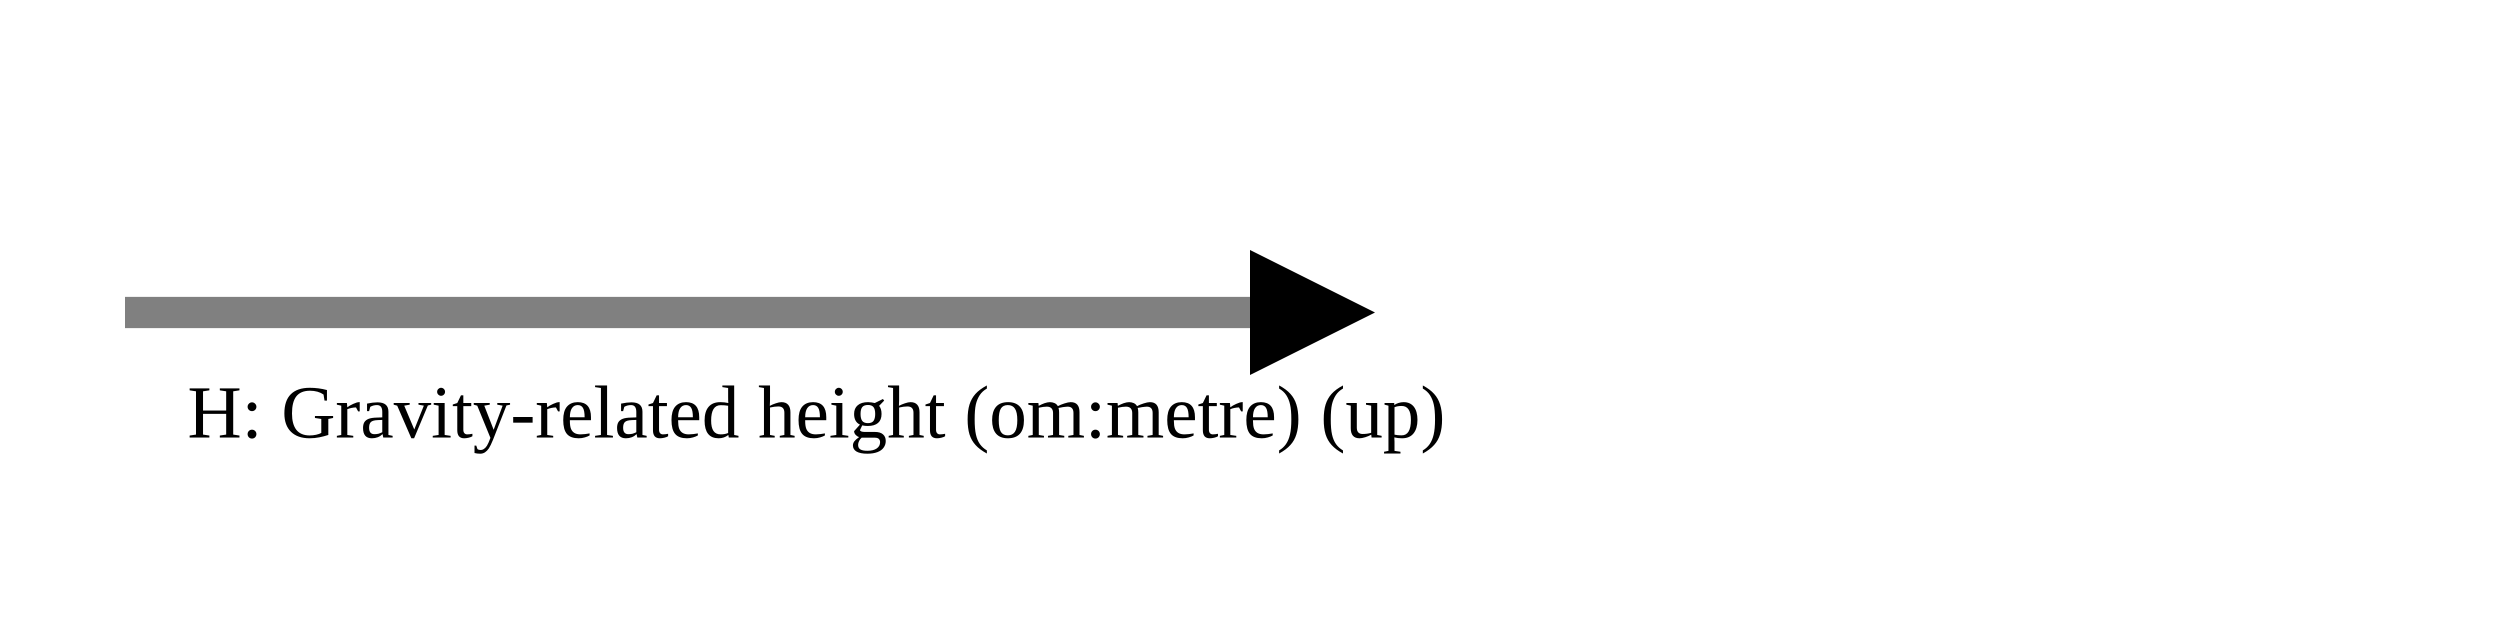
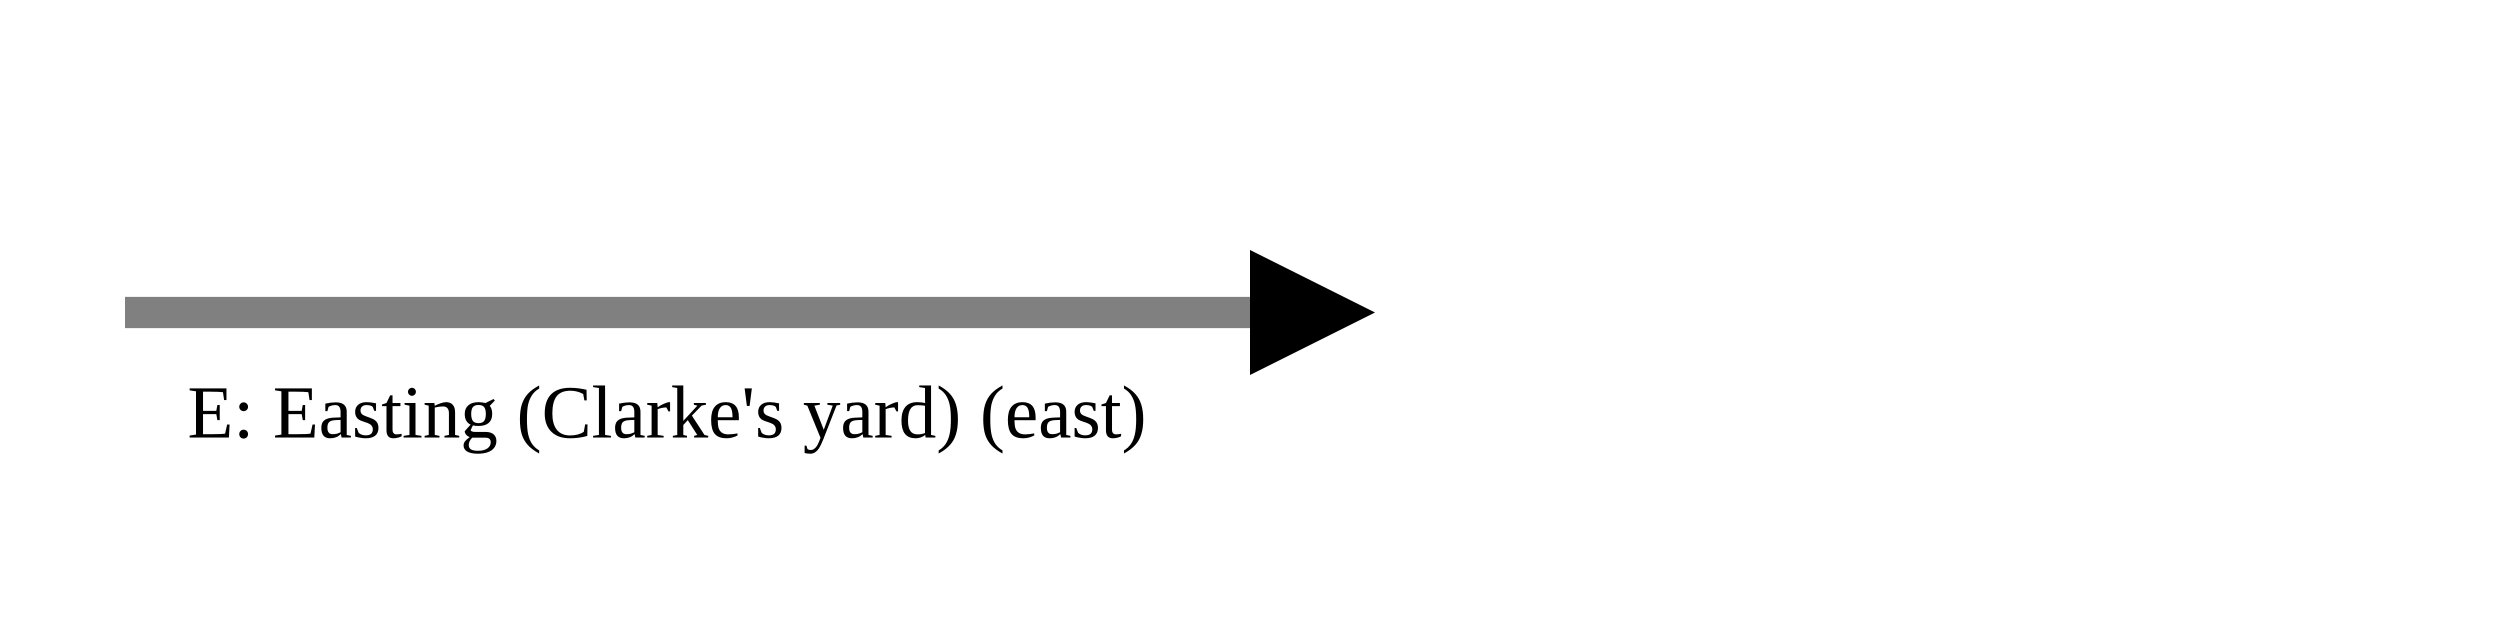
<svg xmlns="http://www.w3.org/2000/svg" version="1.1" width="400" height="100" viewbox="0 0 275 100">
  <defs>
    <marker id="arrowhead" markerWidth="10" markerHeight="7" refX="0" refY="2" orient="auto">
      <polygon points="0 0, 4 2, 0 4" />
    </marker>
  </defs>
  <line x1="20" y1="50" x2="200" y2="50" stroke="gray" stroke-width="5" marker-end="url(#arrowhead)" />
-   <text x="30" y="70" class="small">H: Gravity-related height (om:metre) (up)</text>
+   <text x="30" y="70" class="small">E: Easting (Clarke's yard) (east)</text>
</svg>
